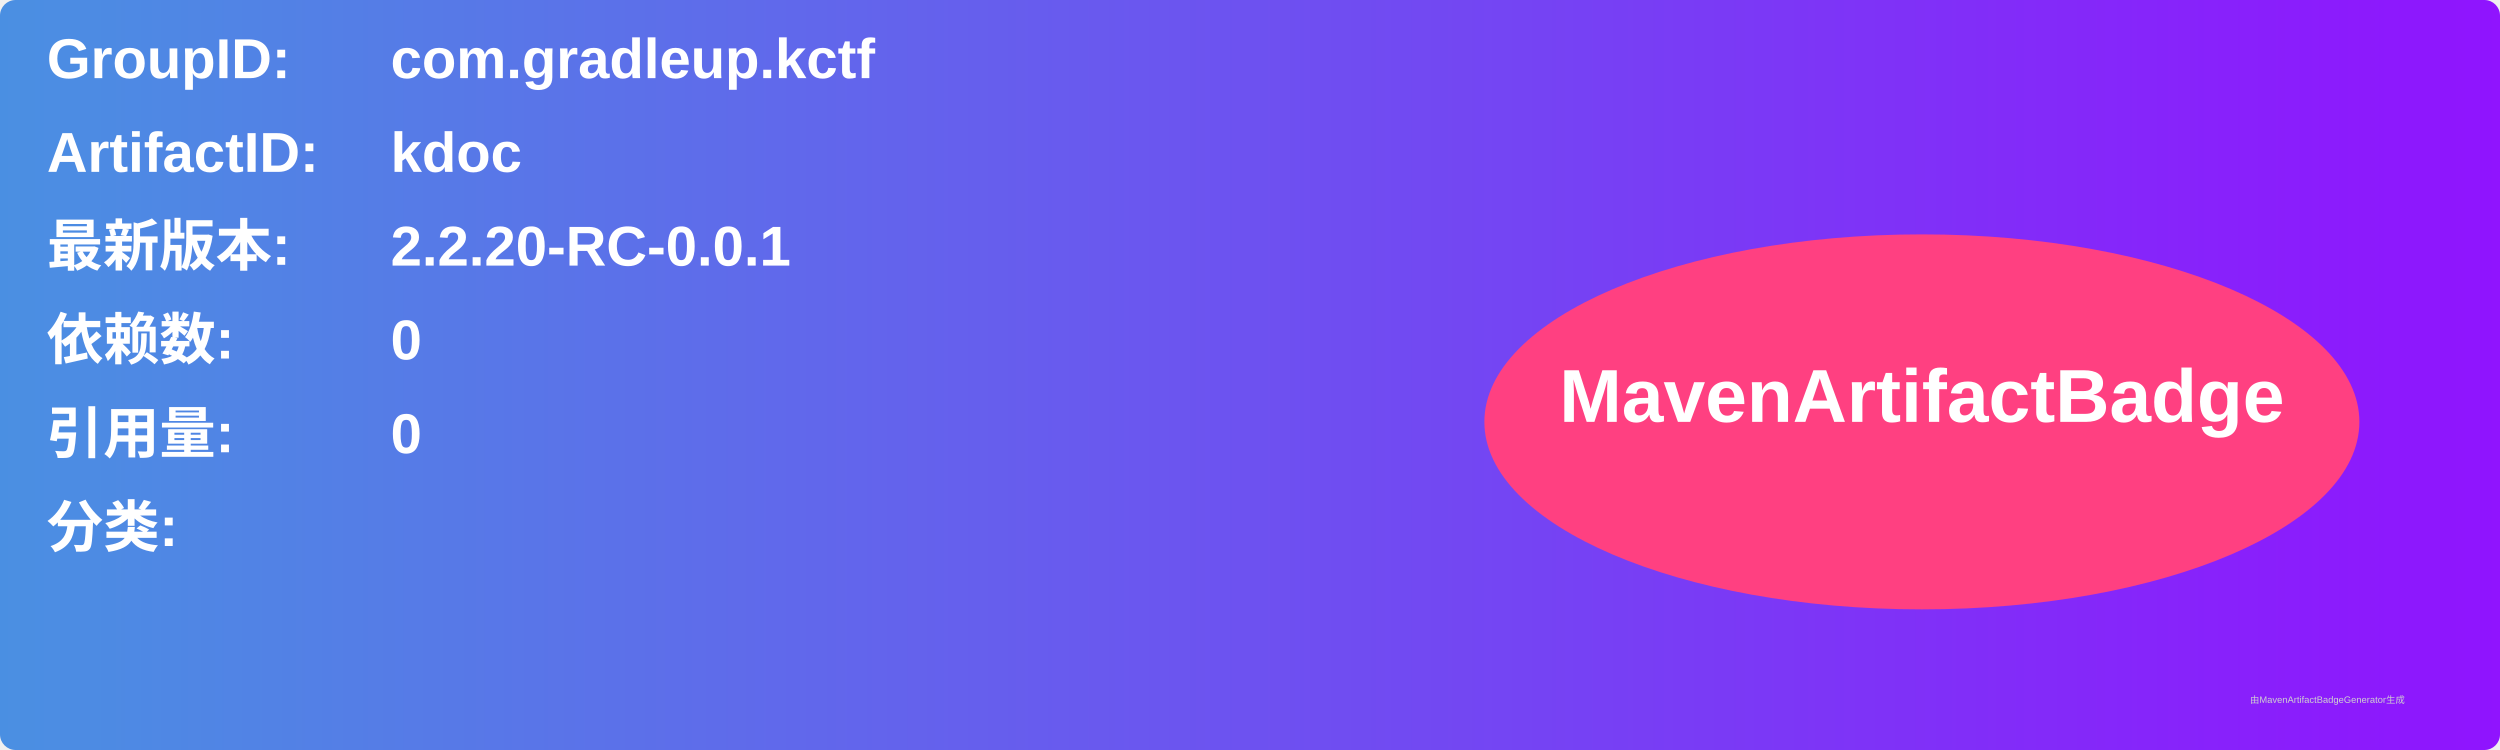
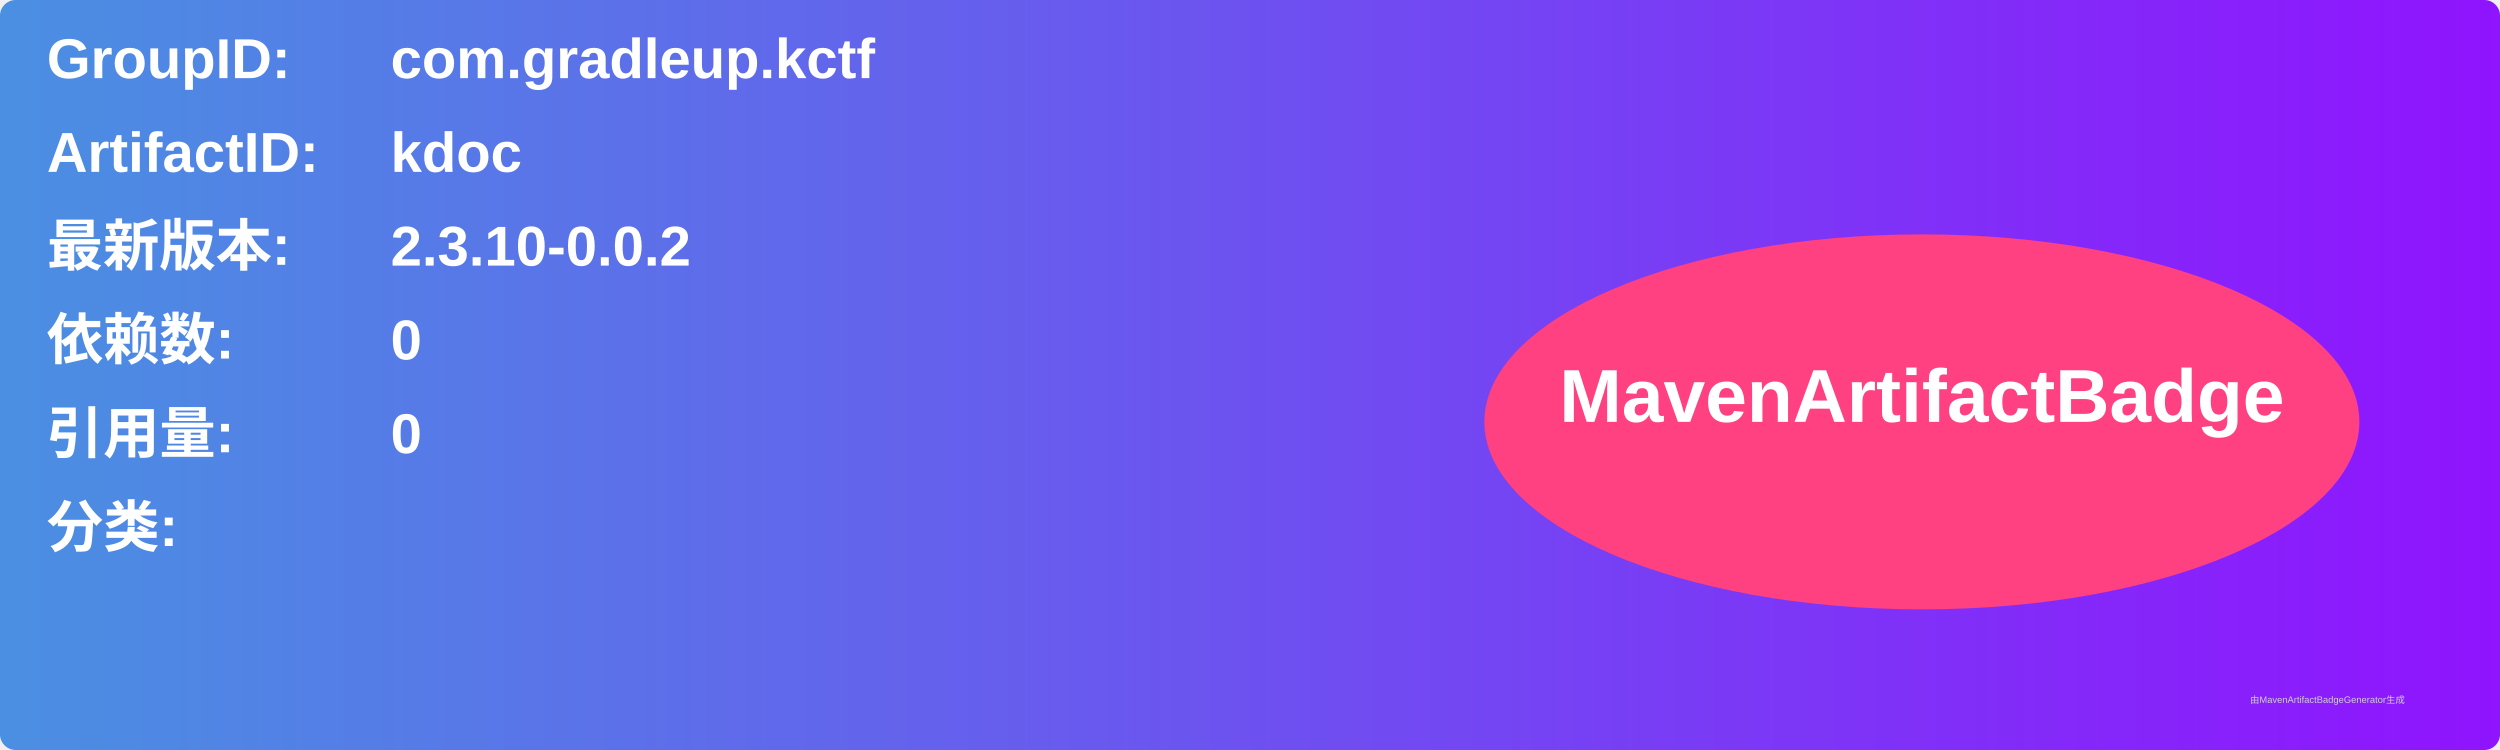
<svg xmlns="http://www.w3.org/2000/svg" width="800" height="240" viewBox="0 0 800 240">
  <linearGradient id="grad" x1="0%" y1="0%" x2="100%" y2="0%">
    <stop offset="0%" stop-color="#4a90e2" />
    <stop offset="100%" stop-color="#9013fe" />
  </linearGradient>
  <rect width="100%" height="100%" rx="5" ry="5" fill="url(#grad)" />
  <g transform="translate(15, 15)">
    <text x="0" y="10" font-family="Arial" font-size="18" fill="white" font-weight="bold" width="260">GroupID:</text>
    <text x="110" y="10" font-family="Arial" font-size="18" fill="white" font-weight="bold" width="460">com.gradleup.kctf</text>
    <text x="0" y="40" font-family="Arial" font-size="18" fill="white" font-weight="bold" width="260">ArtifactID:</text>
    <text x="110" y="40" font-family="Arial" font-size="18" fill="white" font-weight="bold" width="460">kdoc</text>
    <text x="0" y="70" font-family="Arial" font-size="18" fill="white" font-weight="bold">最新版本:</text>
    <text x="110" y="70" font-family="Arial" font-size="18" fill="white" font-weight="bold">
-       <tspan font-weight="bold">2.2.20-RC-0.0.1</tspan>
+       <tspan font-weight="bold">2.3.10-0.0.2</tspan>
    </text>
    <text x="0" y="100" font-family="Arial" font-size="18" fill="white" font-weight="bold">依赖数: </text>
    <text x="110" y="100" font-family="Arial" font-size="18" fill="white">
      <tspan font-weight="bold">0</tspan>
    </text>
    <text x="0" y="130" font-family="Arial" font-size="18" fill="white" font-weight="bold">引用量: </text>
    <text x="110" y="130" font-family="Arial" font-size="18" fill="white">
      <tspan font-weight="bold">0</tspan>
    </text>
    <text x="0" y="160" font-family="Arial" font-size="18" fill="white" font-weight="bold">分类:</text>
    <text x="10" y="190" font-family="Arial" font-size="10" fill="white">
      <tspan font-weight="bold" />
    </text>
    <ellipse cx="600" cy="120" rx="140" ry="60" fill="#ff4081" />
    <text x="600" y="120" text-anchor="middle" font-family="Arial" font-size="24" fill="white" font-weight="bold">MavenArtifactBadge</text>
  </g>
  <text x="720" y="225" font-family="Arial" font-size="3" fill="#d0d0d0">由MavenArtifactBadgeGenerator生成</text>
</svg>
